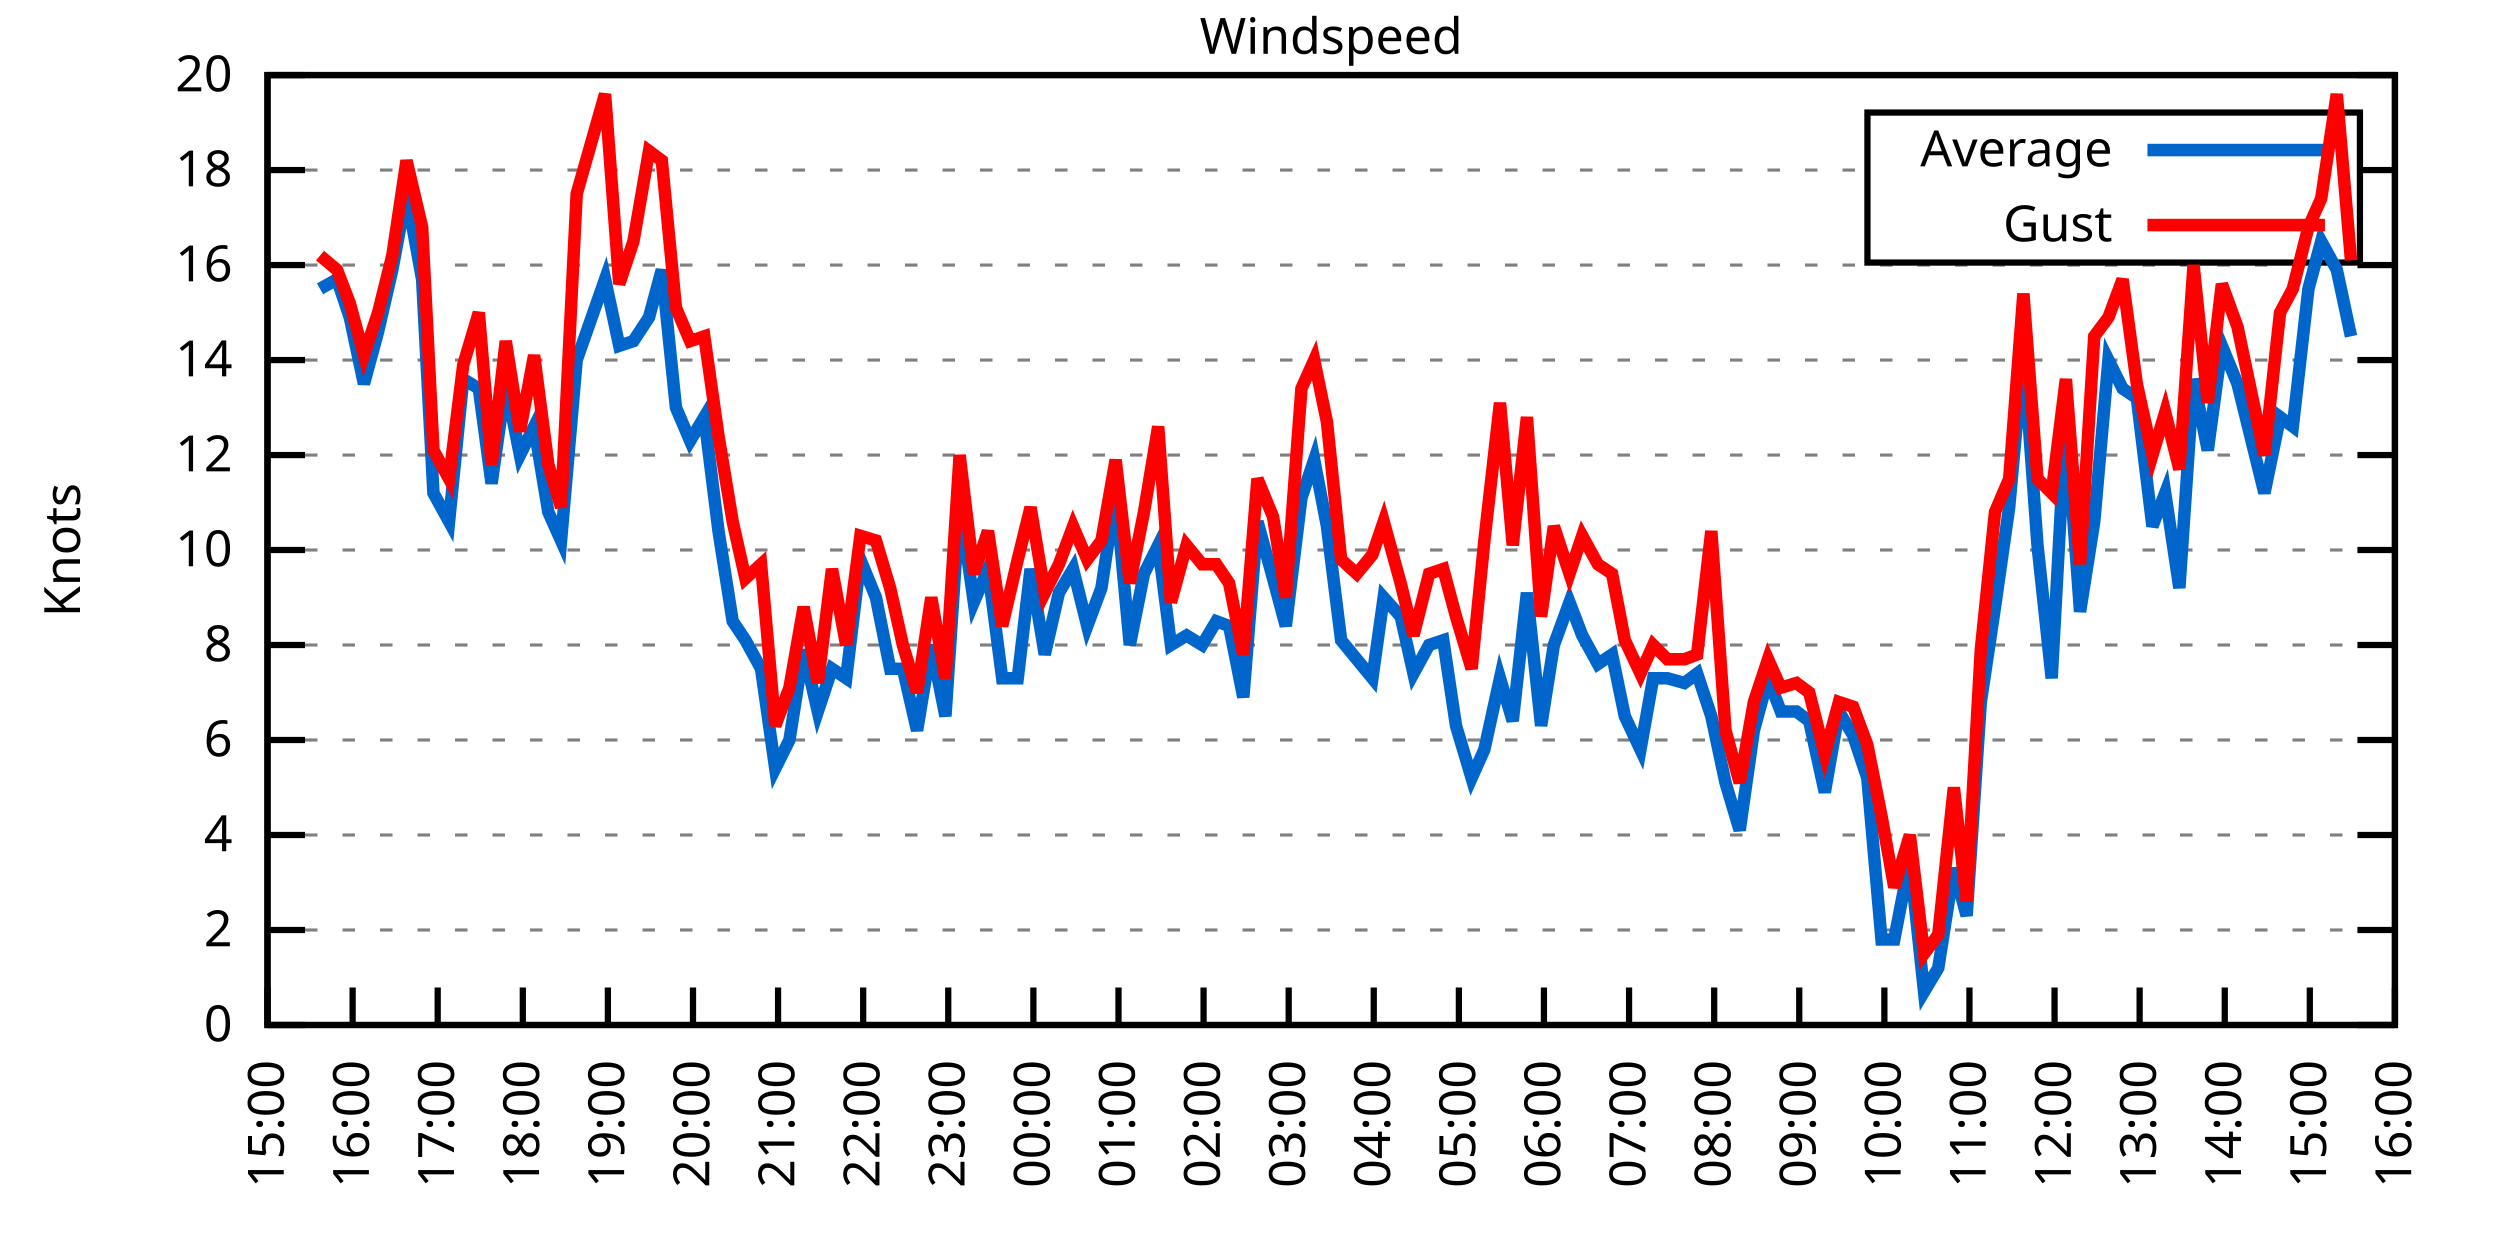
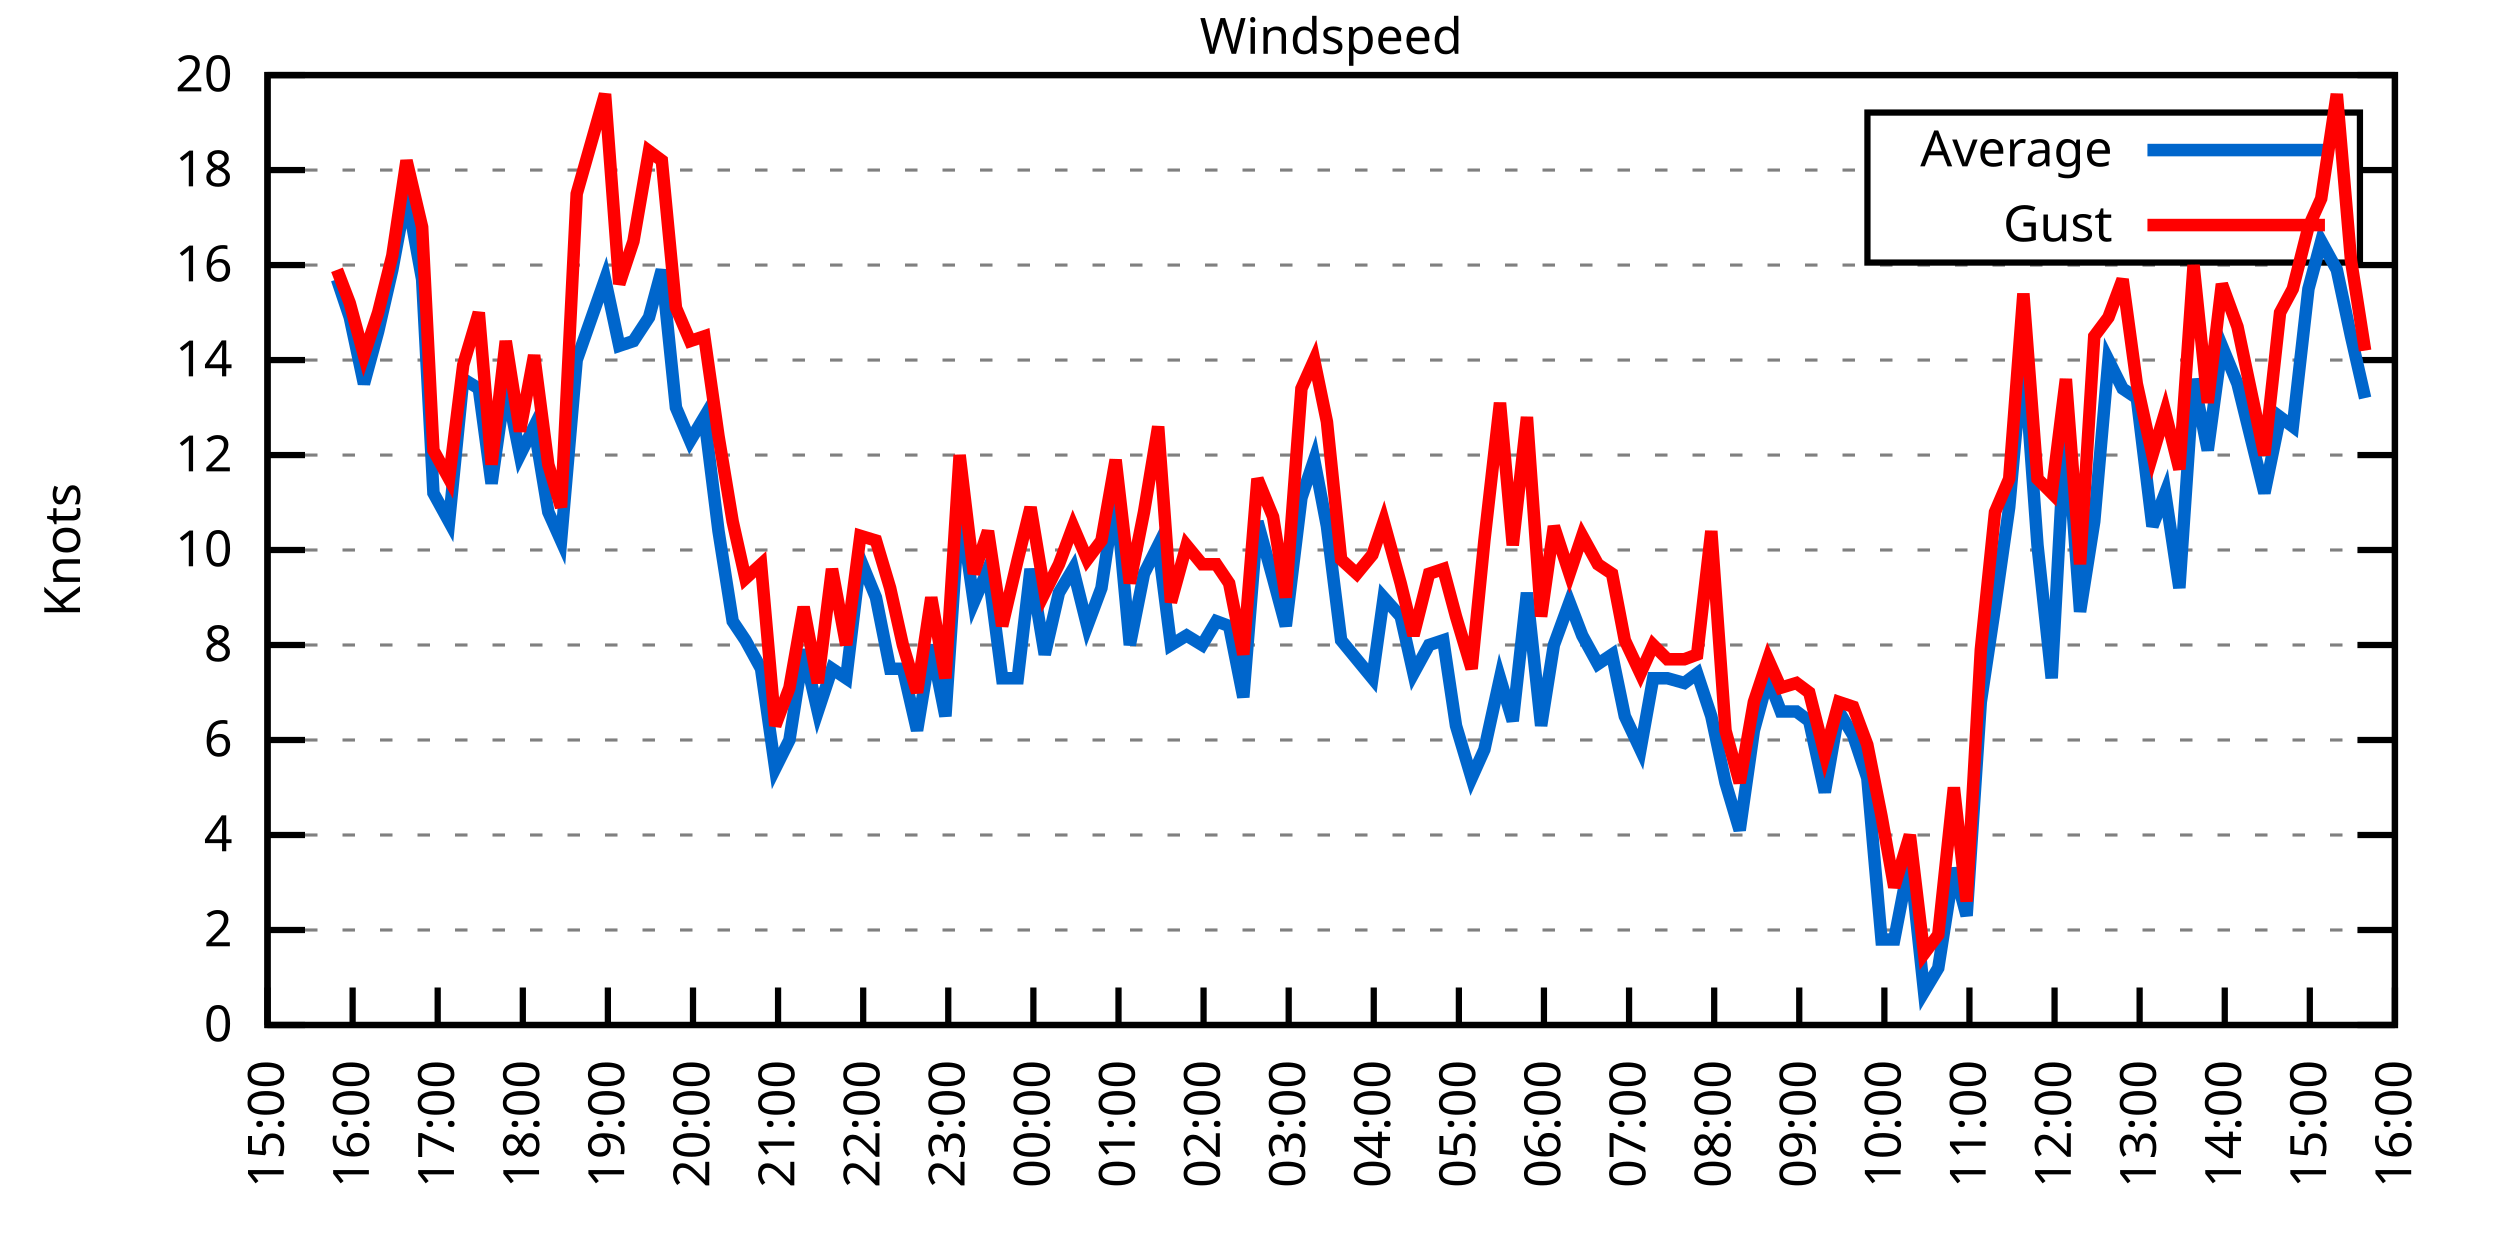
<svg xmlns="http://www.w3.org/2000/svg" xmlns:xlink="http://www.w3.org/1999/xlink" width="400" height="200" viewBox="0 0 400 200">
  <g id="gnuplot_canvas">
    <rect x="0" y="0" width="400" height="200" fill="none" />
    <defs>
      <circle id="gpDot" r="0.5" stroke-width="0.5" stroke="currentColor" />
      <path id="gpPt0" stroke-width="0.333" stroke="currentColor" d="M-1,0 h2 M0,-1 v2" />
      <path id="gpPt1" stroke-width="0.333" stroke="currentColor" d="M-1,-1 L1,1 M1,-1 L-1,1" />
      <path id="gpPt2" stroke-width="0.333" stroke="currentColor" d="M-1,0 L1,0 M0,-1 L0,1 M-1,-1 L1,1 M-1,1 L1,-1" />
      <rect id="gpPt3" stroke-width="0.333" stroke="currentColor" x="-1" y="-1" width="2" height="2" />
      <rect id="gpPt4" stroke-width="0.333" stroke="currentColor" fill="currentColor" x="-1" y="-1" width="2" height="2" />
      <circle id="gpPt5" stroke-width="0.333" stroke="currentColor" cx="0" cy="0" r="1" />
      <use xlink:href="#gpPt5" id="gpPt6" fill="currentColor" stroke="none" />
      <path id="gpPt7" stroke-width="0.333" stroke="currentColor" d="M0,-1.33 L-1.33,0.67 L1.33,0.67 z" />
      <use xlink:href="#gpPt7" id="gpPt8" fill="currentColor" stroke="none" />
      <use xlink:href="#gpPt7" id="gpPt9" stroke="currentColor" transform="rotate(180)" />
      <use xlink:href="#gpPt9" id="gpPt10" fill="currentColor" stroke="none" />
      <use xlink:href="#gpPt3" id="gpPt11" stroke="currentColor" transform="rotate(45)" />
      <use xlink:href="#gpPt11" id="gpPt12" fill="currentColor" stroke="none" />
      <path id="gpPt13" stroke-width="0.333" stroke="currentColor" d="M0,1.330 L1.265,0.411 L0.782,-1.067 L-0.782,-1.076 L-1.265,0.411 z" />
      <use xlink:href="#gpPt13" id="gpPt14" fill="currentColor" stroke="none" />
      <filter id="textbox" filterUnits="objectBoundingBox" x="0" y="0" height="1" width="1">
        <feFlood flood-color="white" flood-opacity="1" result="bgnd" />
        <feComposite in="SourceGraphic" in2="bgnd" operator="atop" />
      </filter>
      <filter id="greybox" filterUnits="objectBoundingBox" x="0" y="0" height="1" width="1">
        <feFlood flood-color="lightgrey" flood-opacity="1" result="grey" />
        <feComposite in="SourceGraphic" in2="grey" operator="atop" />
      </filter>
    </defs>
    <g fill="none" color="white" stroke="currentColor" stroke-width="1.00" stroke-linecap="butt" stroke-linejoin="miter">
</g>
    <g fill="none" color="black" stroke="currentColor" stroke-width="1.00" stroke-linecap="butt" stroke-linejoin="miter">
      <g stroke="none" shape-rendering="crispEdges">
        <polygon fill="rgb(255, 255, 255)" points="42.80,164.00 383.18,164.00 383.18,12.02 42.80,12.02 " />
      </g>
    </g>
    <g fill="none" color="black" stroke="currentColor" stroke-width="1.00" stroke-linecap="butt" stroke-linejoin="miter">
</g>
    <g fill="none" color="black" stroke="black" stroke-width="0.50" stroke-linecap="butt" stroke-linejoin="miter">
</g>
    <g fill="none" color="gray" stroke="currentColor" stroke-width="0.50" stroke-linecap="butt" stroke-linejoin="miter">
      <path stroke="gray" stroke-dasharray="2,4" class="gridline" d="M42.80,164.00 L383.19,164.00  " />
    </g>
    <g fill="none" color="gray" stroke="gray" stroke-width="1.00" stroke-linecap="butt" stroke-linejoin="miter">
</g>
    <g fill="none" color="black" stroke="currentColor" stroke-width="1.00" stroke-linecap="butt" stroke-linejoin="miter">
      <path stroke="black" d="M42.80,164.00 L48.80,164.00 M383.19,164.00 L377.19,164.00  " />
      <g transform="translate(37.20,166.60)" stroke="none" fill="black" font-family="Sans" font-size="8.00" text-anchor="end">
        <text>
          <tspan font-family="Sans"> 0</tspan>
        </text>
      </g>
    </g>
    <g fill="none" color="black" stroke="currentColor" stroke-width="1.00" stroke-linecap="butt" stroke-linejoin="miter">
</g>
    <g fill="none" color="black" stroke="black" stroke-width="0.50" stroke-linecap="butt" stroke-linejoin="miter">
</g>
    <g fill="none" color="gray" stroke="currentColor" stroke-width="0.50" stroke-linecap="butt" stroke-linejoin="miter">
      <path stroke="gray" stroke-dasharray="2,4" class="gridline" d="M42.80,148.80 L383.19,148.80  " />
    </g>
    <g fill="none" color="gray" stroke="gray" stroke-width="1.00" stroke-linecap="butt" stroke-linejoin="miter">
</g>
    <g fill="none" color="black" stroke="currentColor" stroke-width="1.00" stroke-linecap="butt" stroke-linejoin="miter">
      <path stroke="black" d="M42.80,148.80 L48.80,148.80 M383.19,148.80 L377.19,148.80  " />
      <g transform="translate(37.20,151.40)" stroke="none" fill="black" font-family="Sans" font-size="8.00" text-anchor="end">
        <text>
          <tspan font-family="Sans"> 2</tspan>
        </text>
      </g>
    </g>
    <g fill="none" color="black" stroke="currentColor" stroke-width="1.00" stroke-linecap="butt" stroke-linejoin="miter">
</g>
    <g fill="none" color="black" stroke="black" stroke-width="0.50" stroke-linecap="butt" stroke-linejoin="miter">
</g>
    <g fill="none" color="gray" stroke="currentColor" stroke-width="0.50" stroke-linecap="butt" stroke-linejoin="miter">
      <path stroke="gray" stroke-dasharray="2,4" class="gridline" d="M42.80,133.60 L383.19,133.60  " />
    </g>
    <g fill="none" color="gray" stroke="gray" stroke-width="1.00" stroke-linecap="butt" stroke-linejoin="miter">
</g>
    <g fill="none" color="black" stroke="currentColor" stroke-width="1.00" stroke-linecap="butt" stroke-linejoin="miter">
      <path stroke="black" d="M42.80,133.60 L48.80,133.60 M383.19,133.60 L377.19,133.60  " />
      <g transform="translate(37.20,136.20)" stroke="none" fill="black" font-family="Sans" font-size="8.00" text-anchor="end">
        <text>
          <tspan font-family="Sans"> 4</tspan>
        </text>
      </g>
    </g>
    <g fill="none" color="black" stroke="currentColor" stroke-width="1.00" stroke-linecap="butt" stroke-linejoin="miter">
</g>
    <g fill="none" color="black" stroke="black" stroke-width="0.50" stroke-linecap="butt" stroke-linejoin="miter">
</g>
    <g fill="none" color="gray" stroke="currentColor" stroke-width="0.50" stroke-linecap="butt" stroke-linejoin="miter">
      <path stroke="gray" stroke-dasharray="2,4" class="gridline" d="M42.80,118.40 L383.19,118.40  " />
    </g>
    <g fill="none" color="gray" stroke="gray" stroke-width="1.00" stroke-linecap="butt" stroke-linejoin="miter">
</g>
    <g fill="none" color="black" stroke="currentColor" stroke-width="1.00" stroke-linecap="butt" stroke-linejoin="miter">
      <path stroke="black" d="M42.80,118.40 L48.80,118.40 M383.19,118.40 L377.19,118.40  " />
      <g transform="translate(37.20,121.00)" stroke="none" fill="black" font-family="Sans" font-size="8.00" text-anchor="end">
        <text>
          <tspan font-family="Sans"> 6</tspan>
        </text>
      </g>
    </g>
    <g fill="none" color="black" stroke="currentColor" stroke-width="1.00" stroke-linecap="butt" stroke-linejoin="miter">
</g>
    <g fill="none" color="black" stroke="black" stroke-width="0.50" stroke-linecap="butt" stroke-linejoin="miter">
</g>
    <g fill="none" color="gray" stroke="currentColor" stroke-width="0.50" stroke-linecap="butt" stroke-linejoin="miter">
      <path stroke="gray" stroke-dasharray="2,4" class="gridline" d="M42.80,103.20 L383.19,103.20  " />
    </g>
    <g fill="none" color="gray" stroke="gray" stroke-width="1.00" stroke-linecap="butt" stroke-linejoin="miter">
</g>
    <g fill="none" color="black" stroke="currentColor" stroke-width="1.00" stroke-linecap="butt" stroke-linejoin="miter">
      <path stroke="black" d="M42.80,103.20 L48.80,103.20 M383.19,103.20 L377.19,103.20  " />
      <g transform="translate(37.20,105.80)" stroke="none" fill="black" font-family="Sans" font-size="8.00" text-anchor="end">
        <text>
          <tspan font-family="Sans"> 8</tspan>
        </text>
      </g>
    </g>
    <g fill="none" color="black" stroke="currentColor" stroke-width="1.00" stroke-linecap="butt" stroke-linejoin="miter">
</g>
    <g fill="none" color="black" stroke="black" stroke-width="0.50" stroke-linecap="butt" stroke-linejoin="miter">
</g>
    <g fill="none" color="gray" stroke="currentColor" stroke-width="0.50" stroke-linecap="butt" stroke-linejoin="miter">
      <path stroke="gray" stroke-dasharray="2,4" class="gridline" d="M42.80,88.00 L383.19,88.00  " />
    </g>
    <g fill="none" color="gray" stroke="gray" stroke-width="1.00" stroke-linecap="butt" stroke-linejoin="miter">
</g>
    <g fill="none" color="black" stroke="currentColor" stroke-width="1.00" stroke-linecap="butt" stroke-linejoin="miter">
      <path stroke="black" d="M42.80,88.00 L48.80,88.00 M383.19,88.00 L377.19,88.00  " />
      <g transform="translate(37.20,90.60)" stroke="none" fill="black" font-family="Sans" font-size="8.00" text-anchor="end">
        <text>
          <tspan font-family="Sans"> 10</tspan>
        </text>
      </g>
    </g>
    <g fill="none" color="black" stroke="currentColor" stroke-width="1.00" stroke-linecap="butt" stroke-linejoin="miter">
</g>
    <g fill="none" color="black" stroke="black" stroke-width="0.50" stroke-linecap="butt" stroke-linejoin="miter">
</g>
    <g fill="none" color="gray" stroke="currentColor" stroke-width="0.50" stroke-linecap="butt" stroke-linejoin="miter">
      <path stroke="gray" stroke-dasharray="2,4" class="gridline" d="M42.80,72.81 L383.19,72.81  " />
    </g>
    <g fill="none" color="gray" stroke="gray" stroke-width="1.00" stroke-linecap="butt" stroke-linejoin="miter">
</g>
    <g fill="none" color="black" stroke="currentColor" stroke-width="1.00" stroke-linecap="butt" stroke-linejoin="miter">
      <path stroke="black" d="M42.80,72.81 L48.80,72.81 M383.19,72.81 L377.19,72.81  " />
      <g transform="translate(37.20,75.41)" stroke="none" fill="black" font-family="Sans" font-size="8.00" text-anchor="end">
        <text>
          <tspan font-family="Sans"> 12</tspan>
        </text>
      </g>
    </g>
    <g fill="none" color="black" stroke="currentColor" stroke-width="1.00" stroke-linecap="butt" stroke-linejoin="miter">
</g>
    <g fill="none" color="black" stroke="black" stroke-width="0.50" stroke-linecap="butt" stroke-linejoin="miter">
</g>
    <g fill="none" color="gray" stroke="currentColor" stroke-width="0.50" stroke-linecap="butt" stroke-linejoin="miter">
      <path stroke="gray" stroke-dasharray="2,4" class="gridline" d="M42.80,57.61 L383.19,57.61  " />
    </g>
    <g fill="none" color="gray" stroke="gray" stroke-width="1.00" stroke-linecap="butt" stroke-linejoin="miter">
</g>
    <g fill="none" color="black" stroke="currentColor" stroke-width="1.00" stroke-linecap="butt" stroke-linejoin="miter">
      <path stroke="black" d="M42.80,57.61 L48.80,57.61 M383.19,57.61 L377.19,57.61  " />
      <g transform="translate(37.20,60.21)" stroke="none" fill="black" font-family="Sans" font-size="8.00" text-anchor="end">
        <text>
          <tspan font-family="Sans"> 14</tspan>
        </text>
      </g>
    </g>
    <g fill="none" color="black" stroke="currentColor" stroke-width="1.00" stroke-linecap="butt" stroke-linejoin="miter">
</g>
    <g fill="none" color="black" stroke="black" stroke-width="0.50" stroke-linecap="butt" stroke-linejoin="miter">
</g>
    <g fill="none" color="gray" stroke="currentColor" stroke-width="0.50" stroke-linecap="butt" stroke-linejoin="miter">
      <path stroke="gray" stroke-dasharray="2,4" class="gridline" d="M42.80,42.41 L383.19,42.41  " />
    </g>
    <g fill="none" color="gray" stroke="gray" stroke-width="1.00" stroke-linecap="butt" stroke-linejoin="miter">
</g>
    <g fill="none" color="black" stroke="currentColor" stroke-width="1.00" stroke-linecap="butt" stroke-linejoin="miter">
      <path stroke="black" d="M42.80,42.41 L48.80,42.41 M383.19,42.41 L377.19,42.41  " />
      <g transform="translate(37.20,45.01)" stroke="none" fill="black" font-family="Sans" font-size="8.00" text-anchor="end">
        <text>
          <tspan font-family="Sans"> 16</tspan>
        </text>
      </g>
    </g>
    <g fill="none" color="black" stroke="currentColor" stroke-width="1.00" stroke-linecap="butt" stroke-linejoin="miter">
</g>
    <g fill="none" color="black" stroke="black" stroke-width="0.50" stroke-linecap="butt" stroke-linejoin="miter">
</g>
    <g fill="none" color="gray" stroke="currentColor" stroke-width="0.50" stroke-linecap="butt" stroke-linejoin="miter">
      <path stroke="gray" stroke-dasharray="2,4" class="gridline" d="M42.80,27.21 L298.79,27.21 M377.59,27.21 L383.19,27.21  " />
    </g>
    <g fill="none" color="gray" stroke="gray" stroke-width="1.00" stroke-linecap="butt" stroke-linejoin="miter">
</g>
    <g fill="none" color="black" stroke="currentColor" stroke-width="1.00" stroke-linecap="butt" stroke-linejoin="miter">
      <path stroke="black" d="M42.80,27.21 L48.80,27.21 M383.19,27.21 L377.19,27.21  " />
      <g transform="translate(37.20,29.81)" stroke="none" fill="black" font-family="Sans" font-size="8.00" text-anchor="end">
        <text>
          <tspan font-family="Sans"> 18</tspan>
        </text>
      </g>
    </g>
    <g fill="none" color="black" stroke="currentColor" stroke-width="1.00" stroke-linecap="butt" stroke-linejoin="miter">
</g>
    <g fill="none" color="black" stroke="black" stroke-width="0.50" stroke-linecap="butt" stroke-linejoin="miter">
</g>
    <g fill="none" color="gray" stroke="currentColor" stroke-width="0.50" stroke-linecap="butt" stroke-linejoin="miter">
      <path stroke="gray" stroke-dasharray="2,4" class="gridline" d="M42.80,12.01 L383.19,12.01  " />
    </g>
    <g fill="none" color="gray" stroke="gray" stroke-width="1.00" stroke-linecap="butt" stroke-linejoin="miter">
</g>
    <g fill="none" color="black" stroke="currentColor" stroke-width="1.00" stroke-linecap="butt" stroke-linejoin="miter">
      <path stroke="black" d="M42.80,12.01 L48.80,12.01 M383.19,12.01 L377.19,12.01  " />
      <g transform="translate(37.20,14.61)" stroke="none" fill="black" font-family="Sans" font-size="8.00" text-anchor="end">
        <text>
          <tspan font-family="Sans"> 20</tspan>
        </text>
      </g>
    </g>
    <g fill="none" color="black" stroke="currentColor" stroke-width="1.00" stroke-linecap="butt" stroke-linejoin="miter">
      <path stroke="black" d="M42.80,164.00 L42.80,158.00  " />
      <g transform="translate(45.40,169.60) rotate(270.00)" stroke="none" fill="black" font-family="Sans" font-size="8.00" text-anchor="end">
        <text>
          <tspan font-family="Sans">15:00</tspan>
        </text>
      </g>
    </g>
    <g fill="none" color="black" stroke="currentColor" stroke-width="1.00" stroke-linecap="butt" stroke-linejoin="miter">
      <path stroke="black" d="M56.42,164.00 L56.42,158.00  " />
      <g transform="translate(59.02,169.60) rotate(270.00)" stroke="none" fill="black" font-family="Sans" font-size="8.00" text-anchor="end">
        <text>
          <tspan font-family="Sans">16:00</tspan>
        </text>
      </g>
    </g>
    <g fill="none" color="black" stroke="currentColor" stroke-width="1.00" stroke-linecap="butt" stroke-linejoin="miter">
      <path stroke="black" d="M70.03,164.00 L70.03,158.00  " />
      <g transform="translate(72.63,169.60) rotate(270.00)" stroke="none" fill="black" font-family="Sans" font-size="8.00" text-anchor="end">
        <text>
          <tspan font-family="Sans">17:00</tspan>
        </text>
      </g>
    </g>
    <g fill="none" color="black" stroke="currentColor" stroke-width="1.00" stroke-linecap="butt" stroke-linejoin="miter">
      <path stroke="black" d="M83.65,164.00 L83.65,158.00  " />
      <g transform="translate(86.25,169.60) rotate(270.00)" stroke="none" fill="black" font-family="Sans" font-size="8.00" text-anchor="end">
        <text>
          <tspan font-family="Sans">18:00</tspan>
        </text>
      </g>
    </g>
    <g fill="none" color="black" stroke="currentColor" stroke-width="1.00" stroke-linecap="butt" stroke-linejoin="miter">
      <path stroke="black" d="M97.26,164.00 L97.26,158.00  " />
      <g transform="translate(99.86,169.60) rotate(270.00)" stroke="none" fill="black" font-family="Sans" font-size="8.00" text-anchor="end">
        <text>
          <tspan font-family="Sans">19:00</tspan>
        </text>
      </g>
    </g>
    <g fill="none" color="black" stroke="currentColor" stroke-width="1.00" stroke-linecap="butt" stroke-linejoin="miter">
      <path stroke="black" d="M110.88,164.00 L110.88,158.00  " />
      <g transform="translate(113.48,169.60) rotate(270.00)" stroke="none" fill="black" font-family="Sans" font-size="8.00" text-anchor="end">
        <text>
          <tspan font-family="Sans">20:00</tspan>
        </text>
      </g>
    </g>
    <g fill="none" color="black" stroke="currentColor" stroke-width="1.00" stroke-linecap="butt" stroke-linejoin="miter">
      <path stroke="black" d="M124.49,164.00 L124.49,158.00  " />
      <g transform="translate(127.09,169.60) rotate(270.00)" stroke="none" fill="black" font-family="Sans" font-size="8.00" text-anchor="end">
        <text>
          <tspan font-family="Sans">21:00</tspan>
        </text>
      </g>
    </g>
    <g fill="none" color="black" stroke="currentColor" stroke-width="1.00" stroke-linecap="butt" stroke-linejoin="miter">
      <path stroke="black" d="M138.11,164.00 L138.11,158.00  " />
      <g transform="translate(140.71,169.60) rotate(270.00)" stroke="none" fill="black" font-family="Sans" font-size="8.00" text-anchor="end">
        <text>
          <tspan font-family="Sans">22:00</tspan>
        </text>
      </g>
    </g>
    <g fill="none" color="black" stroke="currentColor" stroke-width="1.00" stroke-linecap="butt" stroke-linejoin="miter">
      <path stroke="black" d="M151.72,164.00 L151.72,158.00  " />
      <g transform="translate(154.32,169.60) rotate(270.00)" stroke="none" fill="black" font-family="Sans" font-size="8.00" text-anchor="end">
        <text>
          <tspan font-family="Sans">23:00</tspan>
        </text>
      </g>
    </g>
    <g fill="none" color="black" stroke="currentColor" stroke-width="1.00" stroke-linecap="butt" stroke-linejoin="miter">
      <path stroke="black" d="M165.34,164.00 L165.34,158.00  " />
      <g transform="translate(167.94,169.60) rotate(270.00)" stroke="none" fill="black" font-family="Sans" font-size="8.00" text-anchor="end">
        <text>
          <tspan font-family="Sans">00:00</tspan>
        </text>
      </g>
    </g>
    <g fill="none" color="black" stroke="currentColor" stroke-width="1.00" stroke-linecap="butt" stroke-linejoin="miter">
      <path stroke="black" d="M178.96,164.00 L178.96,158.00  " />
      <g transform="translate(181.56,169.60) rotate(270.00)" stroke="none" fill="black" font-family="Sans" font-size="8.00" text-anchor="end">
        <text>
          <tspan font-family="Sans">01:00</tspan>
        </text>
      </g>
    </g>
    <g fill="none" color="black" stroke="currentColor" stroke-width="1.00" stroke-linecap="butt" stroke-linejoin="miter">
      <path stroke="black" d="M192.57,164.00 L192.57,158.00  " />
      <g transform="translate(195.17,169.60) rotate(270.00)" stroke="none" fill="black" font-family="Sans" font-size="8.00" text-anchor="end">
        <text>
          <tspan font-family="Sans">02:00</tspan>
        </text>
      </g>
    </g>
    <g fill="none" color="black" stroke="currentColor" stroke-width="1.00" stroke-linecap="butt" stroke-linejoin="miter">
      <path stroke="black" d="M206.19,164.00 L206.19,158.00  " />
      <g transform="translate(208.79,169.60) rotate(270.00)" stroke="none" fill="black" font-family="Sans" font-size="8.00" text-anchor="end">
        <text>
          <tspan font-family="Sans">03:00</tspan>
        </text>
      </g>
    </g>
    <g fill="none" color="black" stroke="currentColor" stroke-width="1.00" stroke-linecap="butt" stroke-linejoin="miter">
      <path stroke="black" d="M219.80,164.00 L219.80,158.00  " />
      <g transform="translate(222.40,169.60) rotate(270.00)" stroke="none" fill="black" font-family="Sans" font-size="8.00" text-anchor="end">
        <text>
          <tspan font-family="Sans">04:00</tspan>
        </text>
      </g>
    </g>
    <g fill="none" color="black" stroke="currentColor" stroke-width="1.00" stroke-linecap="butt" stroke-linejoin="miter">
      <path stroke="black" d="M233.42,164.00 L233.42,158.00  " />
      <g transform="translate(236.02,169.60) rotate(270.00)" stroke="none" fill="black" font-family="Sans" font-size="8.00" text-anchor="end">
        <text>
          <tspan font-family="Sans">05:00</tspan>
        </text>
      </g>
    </g>
    <g fill="none" color="black" stroke="currentColor" stroke-width="1.00" stroke-linecap="butt" stroke-linejoin="miter">
      <path stroke="black" d="M247.03,164.00 L247.03,158.00  " />
      <g transform="translate(249.63,169.60) rotate(270.00)" stroke="none" fill="black" font-family="Sans" font-size="8.00" text-anchor="end">
        <text>
          <tspan font-family="Sans">06:00</tspan>
        </text>
      </g>
    </g>
    <g fill="none" color="black" stroke="currentColor" stroke-width="1.00" stroke-linecap="butt" stroke-linejoin="miter">
      <path stroke="black" d="M260.65,164.00 L260.65,158.00  " />
      <g transform="translate(263.25,169.60) rotate(270.00)" stroke="none" fill="black" font-family="Sans" font-size="8.00" text-anchor="end">
        <text>
          <tspan font-family="Sans">07:00</tspan>
        </text>
      </g>
    </g>
    <g fill="none" color="black" stroke="currentColor" stroke-width="1.00" stroke-linecap="butt" stroke-linejoin="miter">
      <path stroke="black" d="M274.27,164.00 L274.27,158.00  " />
      <g transform="translate(276.87,169.60) rotate(270.00)" stroke="none" fill="black" font-family="Sans" font-size="8.00" text-anchor="end">
        <text>
          <tspan font-family="Sans">08:00</tspan>
        </text>
      </g>
    </g>
    <g fill="none" color="black" stroke="currentColor" stroke-width="1.00" stroke-linecap="butt" stroke-linejoin="miter">
      <path stroke="black" d="M287.88,164.00 L287.88,158.00  " />
      <g transform="translate(290.48,169.60) rotate(270.00)" stroke="none" fill="black" font-family="Sans" font-size="8.00" text-anchor="end">
        <text>
          <tspan font-family="Sans">09:00</tspan>
        </text>
      </g>
    </g>
    <g fill="none" color="black" stroke="currentColor" stroke-width="1.00" stroke-linecap="butt" stroke-linejoin="miter">
      <path stroke="black" d="M301.50,164.00 L301.50,158.00  " />
      <g transform="translate(304.10,169.60) rotate(270.00)" stroke="none" fill="black" font-family="Sans" font-size="8.00" text-anchor="end">
        <text>
          <tspan font-family="Sans">10:00</tspan>
        </text>
      </g>
    </g>
    <g fill="none" color="black" stroke="currentColor" stroke-width="1.00" stroke-linecap="butt" stroke-linejoin="miter">
      <path stroke="black" d="M315.11,164.00 L315.11,158.00  " />
      <g transform="translate(317.71,169.60) rotate(270.00)" stroke="none" fill="black" font-family="Sans" font-size="8.00" text-anchor="end">
        <text>
          <tspan font-family="Sans">11:00</tspan>
        </text>
      </g>
    </g>
    <g fill="none" color="black" stroke="currentColor" stroke-width="1.00" stroke-linecap="butt" stroke-linejoin="miter">
      <path stroke="black" d="M328.73,164.00 L328.73,158.00  " />
      <g transform="translate(331.33,169.60) rotate(270.00)" stroke="none" fill="black" font-family="Sans" font-size="8.00" text-anchor="end">
        <text>
          <tspan font-family="Sans">12:00</tspan>
        </text>
      </g>
    </g>
    <g fill="none" color="black" stroke="currentColor" stroke-width="1.00" stroke-linecap="butt" stroke-linejoin="miter">
      <path stroke="black" d="M342.34,164.00 L342.34,158.00  " />
      <g transform="translate(344.94,169.60) rotate(270.00)" stroke="none" fill="black" font-family="Sans" font-size="8.00" text-anchor="end">
        <text>
          <tspan font-family="Sans">13:00</tspan>
        </text>
      </g>
    </g>
    <g fill="none" color="black" stroke="currentColor" stroke-width="1.00" stroke-linecap="butt" stroke-linejoin="miter">
      <path stroke="black" d="M355.96,164.00 L355.96,158.00  " />
      <g transform="translate(358.56,169.60) rotate(270.00)" stroke="none" fill="black" font-family="Sans" font-size="8.00" text-anchor="end">
        <text>
          <tspan font-family="Sans">14:00</tspan>
        </text>
      </g>
    </g>
    <g fill="none" color="black" stroke="currentColor" stroke-width="1.00" stroke-linecap="butt" stroke-linejoin="miter">
      <path stroke="black" d="M369.57,164.00 L369.57,158.00  " />
      <g transform="translate(372.17,169.60) rotate(270.00)" stroke="none" fill="black" font-family="Sans" font-size="8.00" text-anchor="end">
        <text>
          <tspan font-family="Sans">15:00</tspan>
        </text>
      </g>
    </g>
    <g fill="none" color="black" stroke="currentColor" stroke-width="1.00" stroke-linecap="butt" stroke-linejoin="miter">
      <path stroke="black" d="M383.19,164.00 L383.19,158.00  " />
      <g transform="translate(385.79,169.60) rotate(270.00)" stroke="none" fill="black" font-family="Sans" font-size="8.00" text-anchor="end">
        <text>
          <tspan font-family="Sans">16:00</tspan>
        </text>
      </g>
    </g>
    <g fill="none" color="black" stroke="currentColor" stroke-width="1.00" stroke-linecap="butt" stroke-linejoin="miter">
</g>
    <g fill="none" color="black" stroke="currentColor" stroke-width="1.00" stroke-linecap="butt" stroke-linejoin="miter">
      <path stroke="black" d="M42.80,12.01 L42.80,164.00 L383.19,164.00 L383.19,12.01 L42.80,12.01 Z  " />
    </g>
    <g fill="none" color="black" stroke="currentColor" stroke-width="1.00" stroke-linecap="butt" stroke-linejoin="miter">
</g>
    <g fill="none" color="black" stroke="currentColor" stroke-width="1.00" stroke-linecap="butt" stroke-linejoin="miter">
      <path stroke="black" d="M298.79,42.01 L298.79,18.01 L377.59,18.01 L377.59,42.01 L298.79,42.01 Z  " />
    </g>
    <g id="Windspeed_plot_1">
      <g fill="none" color="white" stroke="black" stroke-width="2.00" stroke-linecap="butt" stroke-linejoin="miter">
</g>
      <g fill="none" color="black" stroke="currentColor" stroke-width="2.00" stroke-linecap="butt" stroke-linejoin="miter">
        <g transform="translate(337.99,26.61)" stroke="none" fill="black" font-family="Sans" font-size="8.00" text-anchor="end">
          <text>
            <tspan font-family="Sans">Average</tspan>
          </text>
        </g>
      </g>
      <g fill="none" color="black" stroke="currentColor" stroke-width="2.00" stroke-linecap="butt" stroke-linejoin="miter">
-         <path stroke="rgb(  0, 102, 204)" d="M343.59,24.01 L371.99,24.01 M51.20,46.21 L53.92,44.69 L55.96,50.77 L58.23,61.41 L60.50,53.05 L62.77,43.17   L65.04,31.01 L67.54,44.69 L69.35,78.89 L71.85,83.45 L74.12,60.65 L76.61,62.17 L78.65,77.37 L80.92,61.41   L83.19,72.81 L85.46,68.25 L87.73,81.93 L89.77,86.49 L92.27,57.61 L96.81,44.69 L99.08,55.33 L101.35,54.57   L103.84,50.77 L105.89,43.17 L108.15,65.21 L110.42,70.53 L112.69,66.73 L114.96,84.97 L117.23,99.40 L119.27,102.44   L121.77,107.00 L124.04,122.96 L126.31,118.40 L128.58,103.96 L130.85,113.84 L133.12,107.00 L135.39,108.52 L137.66,89.52   L140.15,95.60 L142.42,107.00 L144.46,107.00 L146.73,116.88 L149.00,103.20 L151.27,114.60 L153.54,80.41 L155.81,96.36   L158.08,91.04 L160.35,108.52 L162.84,108.52 L164.89,91.04 L167.16,104.72 L169.43,94.84 L171.69,91.04 L173.96,100.16   L176.23,94.08 L178.50,78.89 L180.77,103.20 L183.04,91.80 L185.31,87.25 L187.35,103.20 L189.85,101.68 L192.34,103.20   L194.61,99.40 L196.66,100.16 L198.93,111.56 L201.19,83.45 L203.69,92.56 L205.73,100.16 L208.23,79.65 L210.27,73.57   L212.31,84.21 L214.58,102.44 L217.08,105.48 L219.58,108.52 L221.39,95.60 L224.11,98.64 L226.16,107.76 L228.65,103.20   L230.92,102.44 L232.96,116.12 L235.46,124.48 L237.50,119.92 L240.00,108.52 L242.04,115.36 L244.31,94.84 L246.58,116.12   L248.62,103.20 L251.12,96.36 L253.16,101.68 L255.66,106.24 L257.93,104.72 L259.97,114.60 L262.47,119.92 L264.51,108.52   L266.78,108.52 L269.50,109.28 L271.54,107.76 L273.81,114.60 L276.08,125.24 L278.35,132.84 L280.62,116.88 L282.89,108.52   L284.93,113.84 L287.43,113.84 L289.47,115.36 L291.97,126.76 L294.23,113.84 L296.50,117.64 L298.77,124.48 L301.04,150.32   L303.08,150.32 L305.58,137.40 L307.85,158.68 L310.12,154.88 L312.62,138.92 L314.66,146.52 L316.93,112.32 L319.20,97.12   L321.47,81.17 L323.74,56.09 L326.00,87.25 L328.27,108.52 L330.54,66.73 L332.81,97.88 L335.08,83.45 L337.35,57.61   L339.62,62.17 L341.89,63.69 L344.39,84.21 L346.43,78.89 L348.70,94.08 L350.97,60.65 L353.24,72.05 L355.50,55.33   L358.00,61.41 L362.31,78.89 L364.81,66.73 L366.85,68.25 L369.35,46.21 L371.39,38.61 L373.89,43.17 L376.16,53.81    " />
+         <path stroke="rgb(  0, 102, 204)" d="M343.59,24.01 L371.99,24.01 M53.92,44.69 L55.96,50.77 L58.23,61.41 L60.50,53.05 L62.77,43.17 L65.04,31.01   L67.54,44.69 L69.35,78.89 L71.85,83.45 L74.12,60.65 L76.61,62.17 L78.65,77.37 L80.92,61.41 L83.19,72.81   L85.46,68.25 L87.73,81.93 L89.77,86.49 L92.27,57.61 L96.81,44.69 L99.08,55.33 L101.35,54.57 L103.84,50.77   L105.89,43.17 L108.15,65.21 L110.42,70.53 L112.69,66.73 L114.96,84.97 L117.23,99.40 L119.27,102.44 L121.77,107.00   L124.04,122.96 L126.31,118.40 L128.58,103.96 L130.85,113.84 L133.12,107.00 L135.39,108.52 L137.66,89.52 L140.15,95.60   L142.42,107.00 L144.46,107.00 L146.73,116.88 L149.00,103.20 L151.27,114.60 L153.54,80.41 L155.81,96.36 L158.08,91.04   L160.35,108.52 L162.84,108.52 L164.89,91.04 L167.16,104.72 L169.43,94.84 L171.69,91.04 L173.96,100.16 L176.23,94.08   L178.50,78.89 L180.77,103.20 L183.04,91.80 L185.31,87.25 L187.35,103.20 L189.85,101.68 L192.34,103.20 L194.61,99.40   L196.66,100.16 L198.93,111.56 L201.19,83.45 L203.69,92.56 L205.73,100.16 L208.23,79.65 L210.27,73.57 L212.31,84.21   L214.58,102.44 L217.08,105.48 L219.58,108.52 L221.39,95.60 L224.11,98.64 L226.16,107.76 L228.65,103.20 L230.92,102.44   L232.96,116.12 L235.46,124.48 L237.50,119.92 L240.00,108.52 L242.04,115.36 L244.31,94.84 L246.58,116.12 L248.62,103.20   L251.12,96.36 L253.16,101.68 L255.66,106.24 L257.93,104.72 L259.97,114.60 L262.47,119.92 L264.51,108.52 L266.78,108.52   L269.50,109.28 L271.54,107.76 L273.81,114.60 L276.08,125.24 L278.35,132.84 L280.62,116.88 L282.89,108.52 L284.93,113.84   L287.43,113.84 L289.47,115.36 L291.97,126.76 L294.23,113.84 L296.50,117.64 L298.77,124.48 L301.04,150.32 L303.08,150.32   L305.58,137.40 L307.85,158.68 L310.12,154.88 L312.62,138.92 L314.66,146.52 L316.93,112.32 L319.20,97.12 L321.47,81.17   L323.74,56.09 L326.00,87.25 L328.27,108.52 L330.54,66.73 L332.81,97.88 L335.08,83.45 L337.35,57.61 L339.62,62.17   L341.89,63.69 L344.39,84.21 L346.43,78.89 L348.70,94.08 L350.97,60.65 L353.24,72.05 L355.50,55.33 L358.00,61.41   L362.31,78.89 L364.81,66.73 L366.85,68.25 L369.35,46.21 L371.39,38.61 L373.89,43.17 L376.16,53.81 L378.42,63.69    " />
      </g>
    </g>
    <g id="Windspeed_plot_2">
      <g fill="none" color="black" stroke="currentColor" stroke-width="2.00" stroke-linecap="butt" stroke-linejoin="miter">
        <g transform="translate(337.99,38.61)" stroke="none" fill="black" font-family="Sans" font-size="8.00" text-anchor="end">
          <text>
            <tspan font-family="Sans">Gust</tspan>
          </text>
        </g>
      </g>
      <g fill="none" color="black" stroke="currentColor" stroke-width="2.00" stroke-linecap="butt" stroke-linejoin="miter">
-         <path stroke="rgb(255,   0,   0)" d="M343.59,36.01 L371.99,36.01 M51.20,40.89 L53.92,43.17 L55.96,48.49 L58.23,56.85 L60.50,50.01 L62.77,40.89   L65.04,25.69 L67.54,36.33 L69.35,72.05 L71.85,76.61 L74.12,58.37 L76.61,50.01 L78.65,74.33 L80.92,54.57   L83.19,69.01 L85.46,56.85 L87.73,74.33 L89.77,81.17 L92.27,31.01 L96.81,15.05 L99.08,45.45 L101.35,38.61   L103.84,24.17 L105.89,25.69 L108.15,49.25 L110.42,54.57 L112.69,53.81 L114.96,69.77 L117.23,83.45 L119.27,92.56   L121.77,90.28 L124.04,116.12 L126.31,110.04 L128.58,97.12 L130.85,109.28 L133.12,91.04 L135.39,103.20 L137.66,85.73   L140.15,86.49 L142.42,94.08 L144.46,103.20 L146.73,110.80 L149.00,95.60 L151.27,108.52 L153.54,72.81 L155.81,91.80   L158.08,84.97 L160.35,100.16 L162.84,89.52 L164.89,81.17 L167.16,94.84 L169.43,90.28 L171.69,84.21 L173.96,89.52   L176.23,86.49 L178.50,73.57 L180.77,93.32 L183.04,81.93 L185.31,68.25 L187.35,96.36 L189.85,87.25 L192.34,90.28   L194.61,90.28 L196.66,93.32 L198.93,104.72 L201.19,76.61 L203.69,82.69 L205.73,95.60 L208.23,62.17 L210.27,57.61   L212.31,67.49 L214.58,89.52 L217.08,91.80 L219.58,88.76 L221.39,83.45 L224.11,93.32 L226.16,101.68 L228.65,91.80   L230.92,91.04 L232.96,98.64 L235.46,107.00 L237.50,86.49 L240.00,64.45 L242.04,87.25 L244.31,66.73 L246.58,98.64   L248.62,84.21 L251.12,91.80 L253.16,85.73 L255.66,90.28 L257.93,91.80 L259.97,102.44 L262.47,107.76 L264.51,103.20   L266.78,105.48 L269.50,105.48 L271.54,104.72 L273.81,84.97 L276.08,116.88 L278.35,125.24 L280.62,112.32 L282.89,105.48   L284.93,110.04 L287.43,109.28 L289.47,110.80 L291.97,120.68 L294.23,112.32 L296.50,113.08 L298.77,119.16 L301.04,130.56   L303.08,141.96 L305.58,133.60 L307.85,152.60 L310.12,149.56 L312.62,126.00 L314.66,144.24 L316.93,103.96 L319.20,81.93   L321.47,76.61 L323.74,46.97 L326.00,76.61 L328.27,78.89 L330.54,60.65 L332.81,90.28 L335.08,53.81 L337.35,50.77   L339.62,44.69 L341.89,61.41 L344.39,72.81 L346.43,65.97 L348.70,75.09 L350.97,42.41 L353.24,64.45 L355.50,45.45   L358.00,52.29 L362.31,72.81 L364.81,50.01 L366.85,46.21 L369.35,36.33 L371.39,31.77 L373.89,15.05 L376.16,41.65    " />
+         <path stroke="rgb(255,   0,   0)" d="M343.59,36.01 L371.99,36.01 M53.92,43.17 L55.96,48.49 L58.23,56.85 L60.50,50.01 L62.77,40.89 L65.04,25.69   L67.54,36.33 L69.35,72.05 L71.85,76.61 L74.12,58.37 L76.61,50.01 L78.65,74.33 L80.92,54.57 L83.19,69.01   L85.46,56.85 L87.73,74.33 L89.77,81.17 L92.27,31.01 L96.81,15.05 L99.08,45.45 L101.35,38.61 L103.84,24.17   L105.89,25.69 L108.15,49.25 L110.42,54.57 L112.69,53.81 L114.96,69.77 L117.23,83.45 L119.27,92.56 L121.77,90.28   L124.04,116.12 L126.31,110.04 L128.58,97.12 L130.85,109.28 L133.12,91.04 L135.39,103.20 L137.66,85.73 L140.15,86.49   L142.42,94.08 L144.46,103.20 L146.73,110.80 L149.00,95.60 L151.27,108.52 L153.54,72.81 L155.81,91.80 L158.08,84.97   L160.35,100.16 L162.84,89.52 L164.89,81.17 L167.16,94.84 L169.43,90.28 L171.69,84.21 L173.96,89.52 L176.23,86.49   L178.50,73.57 L180.77,93.32 L183.04,81.93 L185.31,68.25 L187.35,96.36 L189.85,87.25 L192.34,90.28 L194.61,90.28   L196.66,93.32 L198.93,104.72 L201.19,76.61 L203.69,82.69 L205.73,95.60 L208.23,62.17 L210.27,57.61 L212.31,67.49   L214.58,89.52 L217.08,91.80 L219.58,88.76 L221.39,83.45 L224.11,93.32 L226.16,101.68 L228.65,91.80 L230.92,91.04   L232.96,98.64 L235.46,107.00 L237.50,86.49 L240.00,64.45 L242.04,87.25 L244.31,66.73 L246.58,98.64 L248.62,84.21   L251.12,91.80 L253.16,85.73 L255.66,90.28 L257.93,91.80 L259.97,102.44 L262.47,107.76 L264.51,103.20 L266.78,105.48   L269.50,105.48 L271.54,104.72 L273.81,84.97 L276.08,116.88 L278.35,125.24 L280.62,112.32 L282.89,105.48 L284.93,110.04   L287.43,109.28 L289.47,110.80 L291.97,120.68 L294.23,112.32 L296.50,113.08 L298.77,119.16 L301.04,130.56 L303.08,141.96   L305.58,133.60 L307.85,152.60 L310.12,149.56 L312.62,126.00 L314.66,144.24 L316.93,103.96 L319.20,81.93 L321.47,76.61   L323.74,46.97 L326.00,76.61 L328.27,78.89 L330.54,60.65 L332.81,90.28 L335.08,53.81 L337.35,50.77 L339.62,44.69   L341.89,61.41 L344.39,72.81 L346.43,65.97 L348.70,75.09 L350.97,42.41 L353.24,64.45 L355.50,45.45 L358.00,52.29   L362.31,72.81 L364.81,50.01 L366.85,46.21 L369.35,36.33 L371.39,31.77 L373.89,15.05 L376.16,41.65 L378.42,56.09    " />
      </g>
    </g>
    <g fill="none" color="black" stroke="currentColor" stroke-width="2.00" stroke-linecap="butt" stroke-linejoin="miter">
</g>
    <g fill="none" color="black" stroke="black" stroke-width="1.00" stroke-linecap="butt" stroke-linejoin="miter">
</g>
    <g fill="none" color="black" stroke="currentColor" stroke-width="1.00" stroke-linecap="butt" stroke-linejoin="miter">
      <path stroke="black" d="M42.80,12.01 L42.80,164.00 L383.19,164.00 L383.19,12.01 L42.80,12.01 Z  " />
      <g transform="translate(12.80,88.01) rotate(270.00)" stroke="none" fill="black" font-family="Sans" font-size="8.00" text-anchor="middle">
        <text>
          <tspan font-family="Sans">Knots</tspan>
        </text>
      </g>
    </g>
    <g fill="none" color="black" stroke="currentColor" stroke-width="1.00" stroke-linecap="butt" stroke-linejoin="miter">
</g>
    <g fill="none" color="black" stroke="currentColor" stroke-width="1.00" stroke-linecap="butt" stroke-linejoin="miter">
      <g transform="translate(212.99,8.61)" stroke="none" fill="black" font-family="Sans" font-size="8.00" text-anchor="middle">
        <text>
          <tspan font-family="Sans">Windspeed</tspan>
        </text>
      </g>
    </g>
    <g fill="none" color="black" stroke="currentColor" stroke-width="1.00" stroke-linecap="butt" stroke-linejoin="miter">
</g>
  </g>
</svg>
